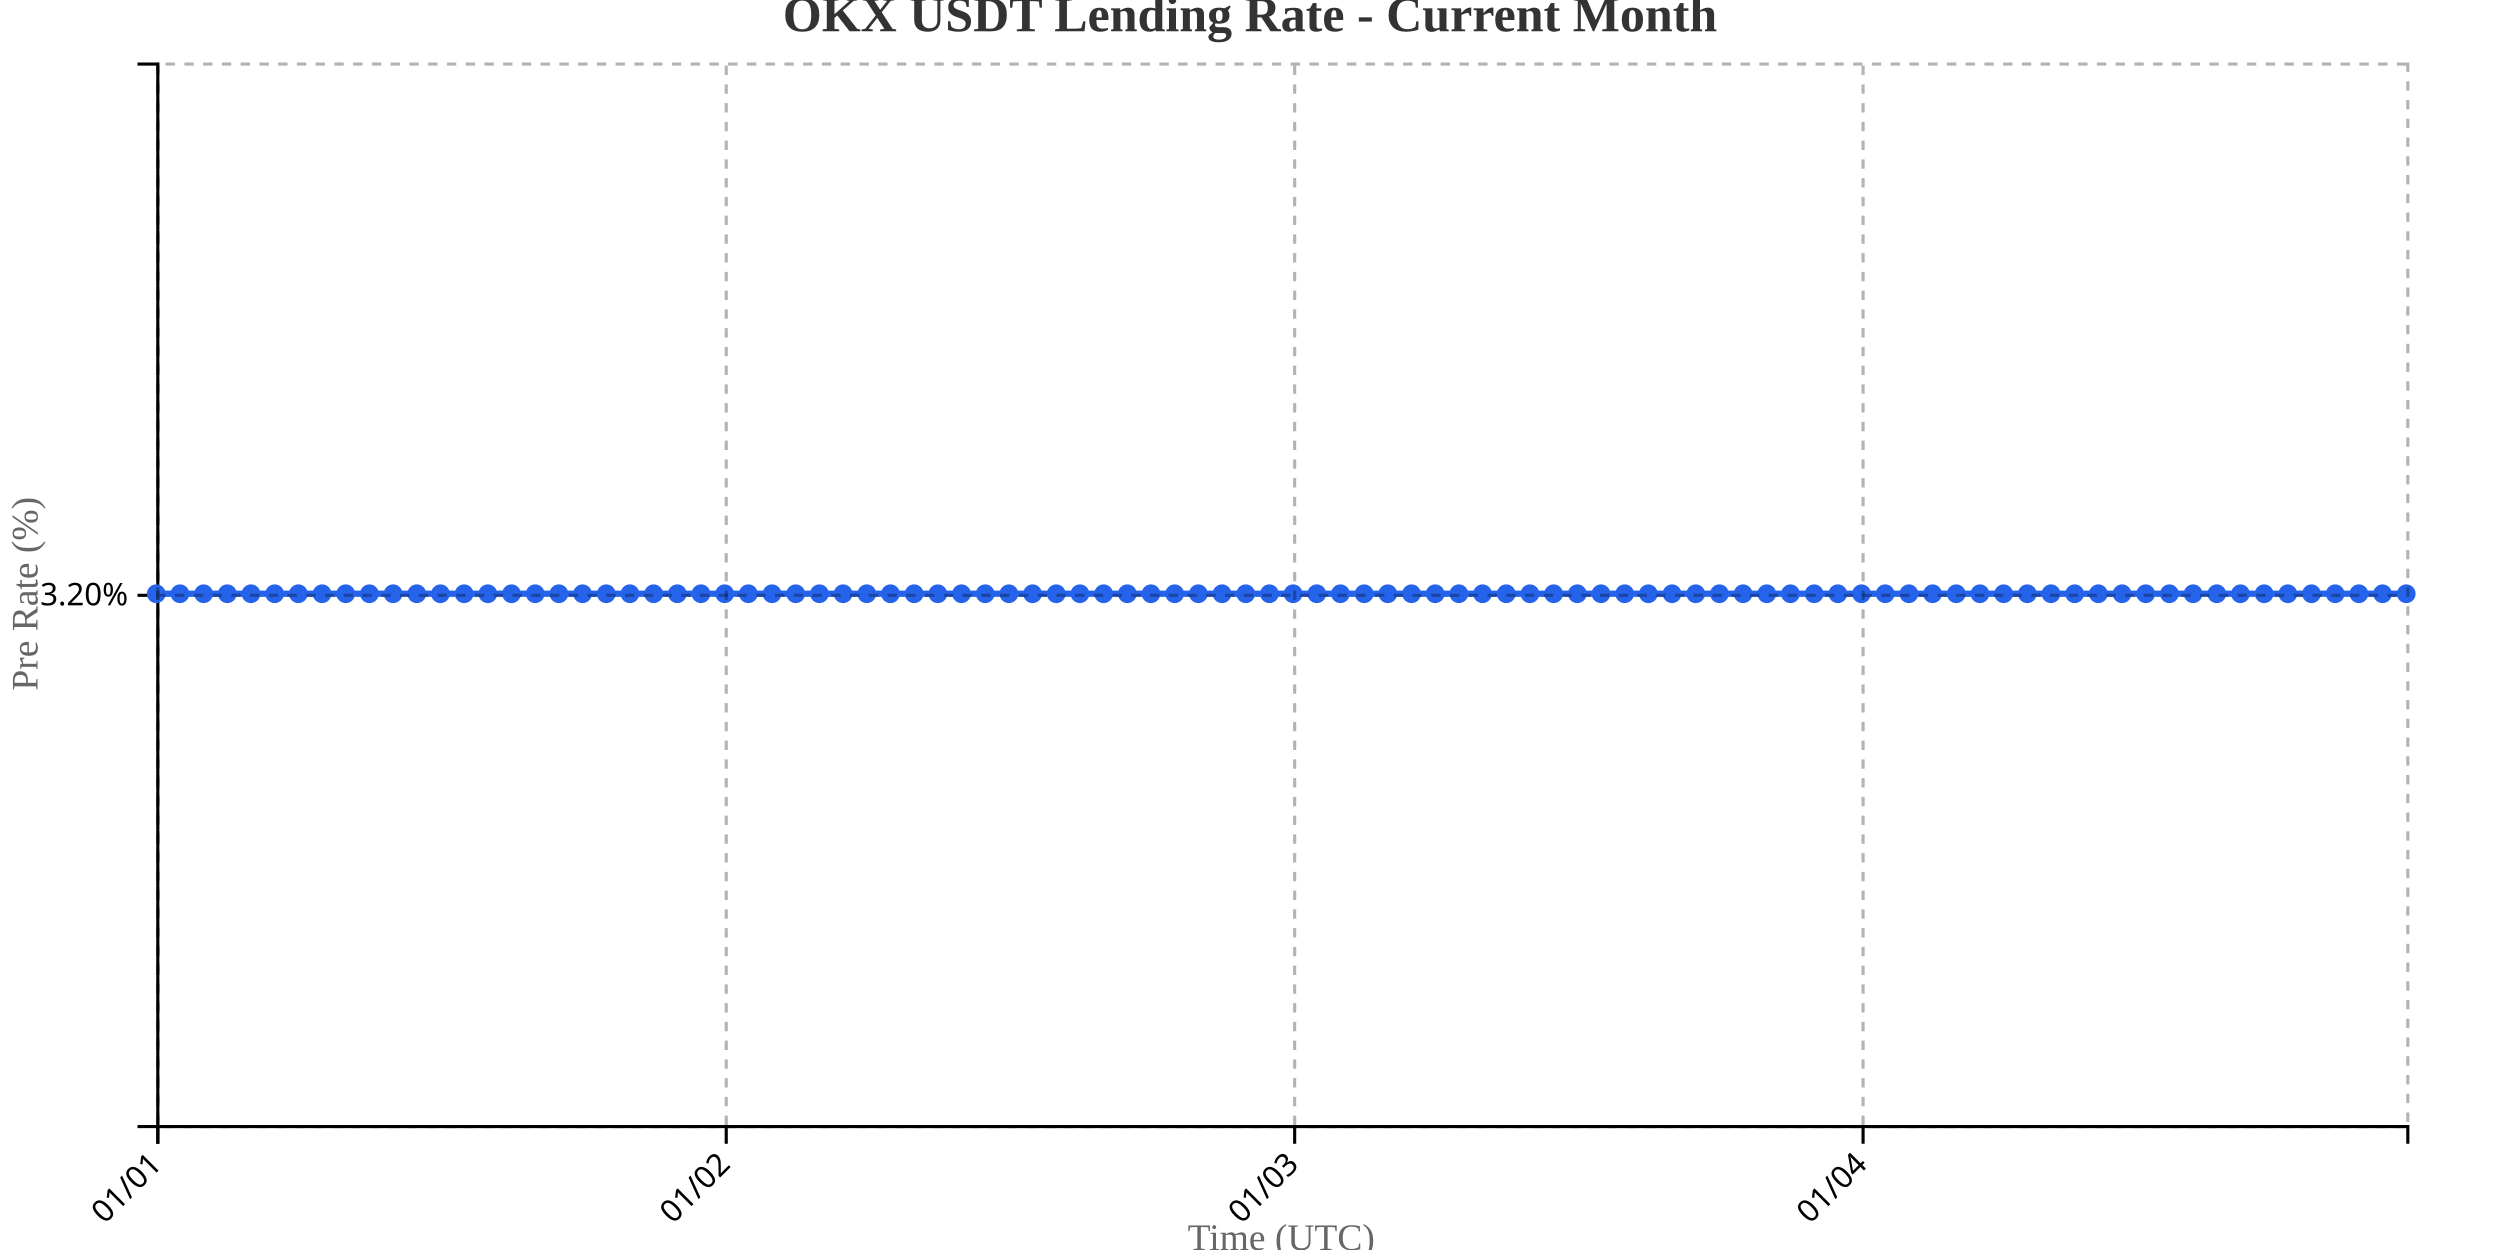
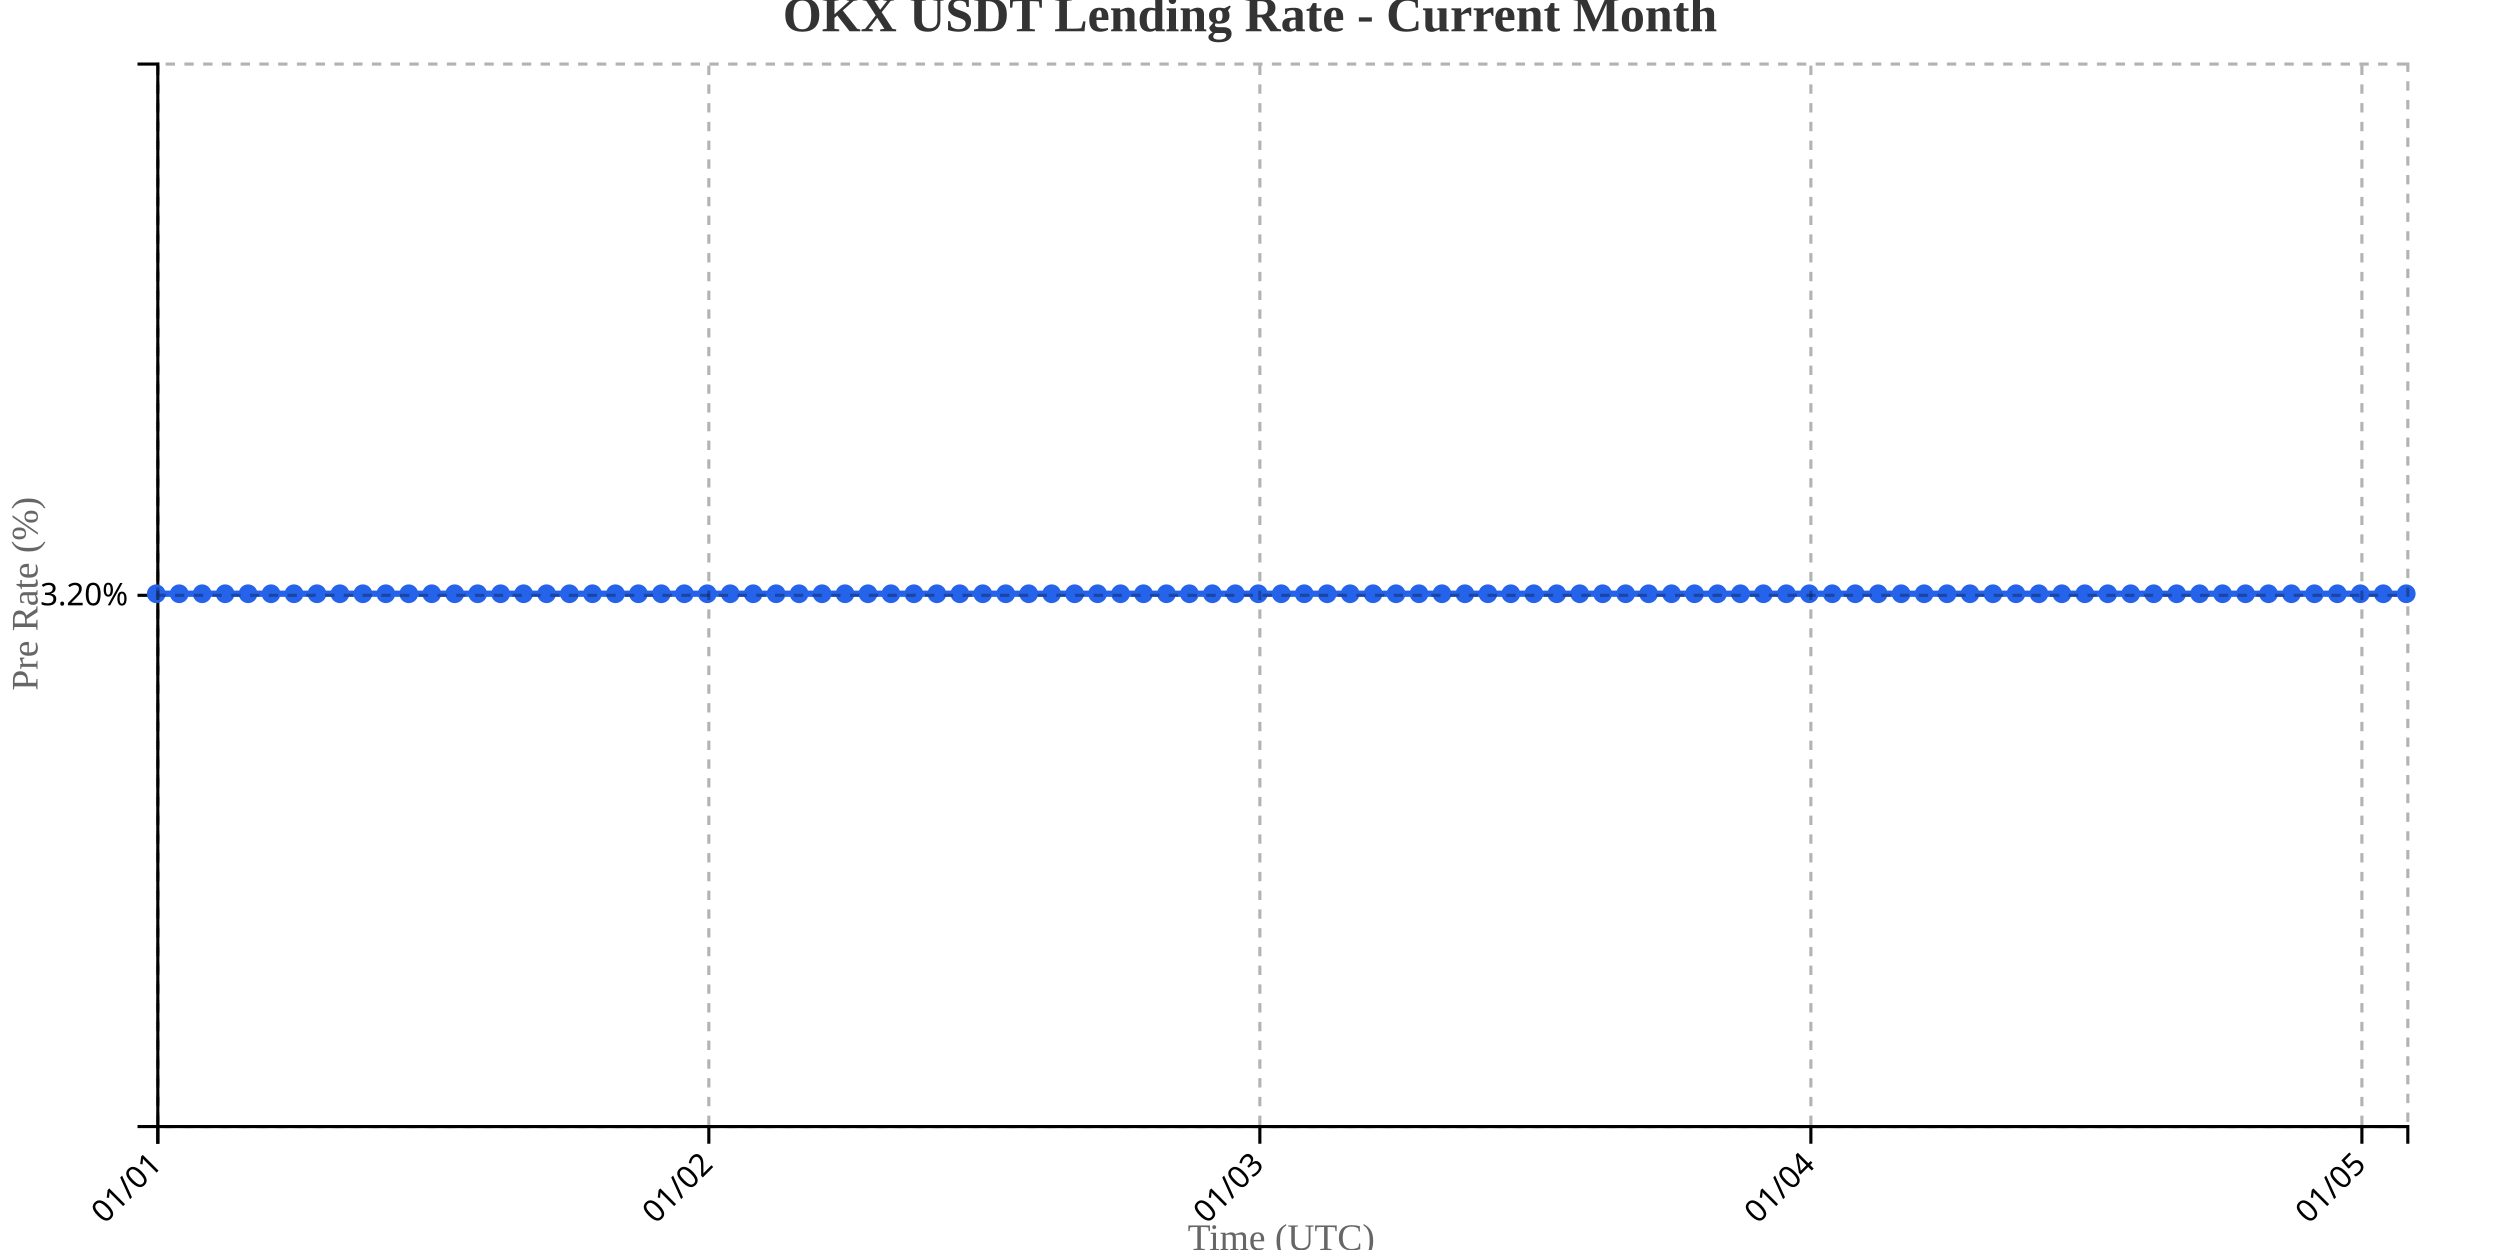
<svg xmlns="http://www.w3.org/2000/svg" width="800" height="400">
  <g transform="translate(50,20)">
    <g transform="translate(0,340)" fill="none" font-size="10" font-family="sans-serif" text-anchor="middle">
      <path class="domain" stroke="currentColor" d="M0.5,6V0.5H720.5V6" />
      <g class="tick" opacity="1" transform="translate(0.5,0)">
        <line stroke="currentColor" y2="6" />
        <text fill="currentColor" y="9" dy=".15em" style="text-anchor: end;" dx="-.8em" transform="rotate(-45)">01/01</text>
      </g>
-       <g class="tick" opacity="1" transform="translate(182.3947,0)">
+       <g class="tick" opacity="1" transform="translate(176.8265,0)">
        <line stroke="currentColor" y2="6" />
        <text fill="currentColor" y="9" dy=".15em" style="text-anchor: end;" dx="-.8em" transform="rotate(-45)">01/02</text>
      </g>
-       <g class="tick" opacity="1" transform="translate(364.2895,0)">
+       <g class="tick" opacity="1" transform="translate(353.1531,0)">
        <line stroke="currentColor" y2="6" />
        <text fill="currentColor" y="9" dy=".15em" style="text-anchor: end;" dx="-.8em" transform="rotate(-45)">01/03</text>
      </g>
-       <g class="tick" opacity="1" transform="translate(546.1842,0)">
+       <g class="tick" opacity="1" transform="translate(529.4796,0)">
        <line stroke="currentColor" y2="6" />
        <text fill="currentColor" y="9" dy=".15em" style="text-anchor: end;" dx="-.8em" transform="rotate(-45)">01/04</text>
+       </g>
+       <g class="tick" opacity="1" transform="translate(705.8061,0)">
+         <line stroke="currentColor" y2="6" />
+         <text fill="currentColor" y="9" dy=".15em" style="text-anchor: end;" dx="-.8em" transform="rotate(-45)">01/05</text>
      </g>
    </g>
    <g fill="none" font-size="10" font-family="sans-serif" text-anchor="end">
      <path class="domain" stroke="currentColor" d="M-6,340.5H0.5V0.5H-6" />
      <g class="tick" opacity="1" transform="translate(0,170.5)">
        <line stroke="currentColor" x2="-6" />
        <text fill="currentColor" x="-9" dy="0.32em">3.20%</text>
      </g>
    </g>
    <text transform="rotate(-90)" y="-50" x="-170" dy="1em" style="text-anchor: middle; font-size: 12px; fill: #666;">Pre Rate (%)</text>
    <text transform="translate(360, 380)" style="text-anchor: middle; font-size: 12px; fill: #666;">Time (UTC)</text>
-     <path fill="none" stroke="#2563eb" stroke-width="2" d="M0,170C2.526,170,5.053,170,7.579,170C10.105,170,12.632,170,15.158,170C17.684,170,20.211,170,22.737,170C25.263,170,27.789,170,30.316,170C32.842,170,35.368,170,37.895,170C40.421,170,42.947,170,45.474,170C48,170,50.526,170,53.053,170C55.579,170,58.105,170,60.632,170C63.158,170,65.684,170,68.211,170C70.737,170,73.263,170,75.789,170C78.316,170,80.842,170,83.368,170C85.895,170,88.421,170,90.947,170C93.474,170,96,170,98.526,170C101.053,170,103.579,170,106.105,170C108.632,170,111.158,170,113.684,170C116.211,170,118.737,170,121.263,170C123.789,170,126.316,170,128.842,170C131.368,170,133.895,170,136.421,170C138.947,170,141.474,170,144,170C146.526,170,149.053,170,151.579,170C154.105,170,156.632,170,159.158,170C161.684,170,164.211,170,166.737,170C169.263,170,171.789,170,174.316,170C176.842,170,179.368,170,181.895,170C184.421,170,186.947,170,189.474,170C192,170,194.526,170,197.053,170C199.579,170,202.105,170,204.632,170C207.158,170,209.684,170,212.211,170C214.737,170,217.263,170,219.789,170C222.316,170,224.842,170,227.368,170C229.895,170,232.421,170,234.947,170C237.474,170,240,170,242.526,170C245.053,170,247.579,170,250.105,170C252.632,170,255.158,170,257.684,170C260.211,170,262.737,170,265.263,170C267.789,170,270.316,170,272.842,170C275.368,170,277.895,170,280.421,170C282.947,170,285.474,170,288,170C290.526,170,293.053,170,295.579,170C298.105,170,300.632,170,303.158,170C305.684,170,308.211,170,310.737,170C313.263,170,315.789,170,318.316,170C320.842,170,323.368,170,325.895,170C328.421,170,330.947,170,333.474,170C336,170,338.526,170,341.053,170C343.579,170,346.105,170,348.632,170C351.158,170,353.684,170,356.211,170C358.737,170,361.263,170,363.789,170C366.316,170,368.842,170,371.368,170C373.895,170,376.421,170,378.947,170C381.474,170,384,170,386.526,170C389.053,170,391.579,170,394.105,170C396.632,170,399.158,170,401.684,170C404.211,170,406.737,170,409.263,170C411.789,170,414.316,170,416.842,170C419.368,170,421.895,170,424.421,170C426.947,170,429.474,170,432,170C434.526,170,437.053,170,439.579,170C442.105,170,444.632,170,447.158,170C449.684,170,452.211,170,454.737,170C457.263,170,459.789,170,462.316,170C464.842,170,467.368,170,469.895,170C472.421,170,474.947,170,477.474,170C480,170,482.526,170,485.053,170C487.579,170,490.105,170,492.632,170C495.158,170,497.684,170,500.211,170C502.737,170,505.263,170,507.789,170C510.316,170,512.842,170,515.368,170C517.895,170,520.421,170,522.947,170C525.474,170,528,170,530.526,170C533.053,170,535.579,170,538.105,170C540.632,170,543.158,170,545.684,170C548.211,170,550.737,170,553.263,170C555.789,170,558.316,170,560.842,170C563.368,170,565.895,170,568.421,170C570.947,170,573.474,170,576,170C578.526,170,581.053,170,583.579,170C586.105,170,588.632,170,591.158,170C593.684,170,596.211,170,598.737,170C601.263,170,603.789,170,606.316,170C608.842,170,611.368,170,613.895,170C616.421,170,618.947,170,621.474,170C624,170,626.526,170,629.053,170C631.579,170,634.105,170,636.632,170C639.158,170,641.684,170,644.211,170C646.737,170,649.263,170,651.789,170C654.316,170,656.842,170,659.368,170C661.895,170,664.421,170,666.947,170C669.474,170,672,170,674.526,170C677.053,170,679.579,170,682.105,170C684.632,170,687.158,170,689.684,170C692.211,170,694.737,170,697.263,170C699.789,170,702.316,170,704.842,170C707.368,170,709.895,170,712.421,170C714.947,170,717.474,170,720,170" />
+     <path fill="none" stroke="#2563eb" stroke-width="2" d="M0,170C2.449,170,4.898,170,7.347,170C9.796,170,12.245,170,14.694,170C17.143,170,19.592,170,22.041,170C24.49,170,26.939,170,29.388,170C31.837,170,34.286,170,36.735,170C39.184,170,41.633,170,44.082,170C46.531,170,48.98,170,51.429,170C53.878,170,56.327,170,58.776,170C61.224,170,63.673,170,66.122,170C68.571,170,71.02,170,73.469,170C75.918,170,78.367,170,80.816,170C83.265,170,85.714,170,88.163,170C90.612,170,93.061,170,95.51,170C97.959,170,100.408,170,102.857,170C105.306,170,107.755,170,110.204,170C112.653,170,115.102,170,117.551,170C120,170,122.449,170,124.898,170C127.347,170,129.796,170,132.245,170C134.694,170,137.143,170,139.592,170C142.041,170,144.49,170,146.939,170C149.388,170,151.837,170,154.286,170C156.735,170,159.184,170,161.633,170C164.082,170,166.531,170,168.98,170C171.429,170,173.878,170,176.327,170C178.776,170,181.224,170,183.673,170C186.122,170,188.571,170,191.02,170C193.469,170,195.918,170,198.367,170C200.816,170,203.265,170,205.714,170C208.163,170,210.612,170,213.061,170C215.51,170,217.959,170,220.408,170C222.857,170,225.306,170,227.755,170C230.204,170,232.653,170,235.102,170C237.551,170,240,170,242.449,170C244.898,170,247.347,170,249.796,170C252.245,170,254.694,170,257.143,170C259.592,170,262.041,170,264.49,170C266.939,170,269.388,170,271.837,170C274.286,170,276.735,170,279.184,170C281.633,170,284.082,170,286.531,170C288.98,170,291.429,170,293.878,170C296.327,170,298.776,170,301.224,170C303.673,170,306.122,170,308.571,170C311.02,170,313.469,170,315.918,170C318.367,170,320.816,170,323.265,170C325.714,170,328.163,170,330.612,170C333.061,170,335.51,170,337.959,170C340.408,170,342.857,170,345.306,170C347.755,170,350.204,170,352.653,170C355.102,170,357.551,170,360,170C362.449,170,364.898,170,367.347,170C369.796,170,372.245,170,374.694,170C377.143,170,379.592,170,382.041,170C384.49,170,386.939,170,389.388,170C391.837,170,394.286,170,396.735,170C399.184,170,401.633,170,404.082,170C406.531,170,408.98,170,411.429,170C413.878,170,416.327,170,418.776,170C421.224,170,423.673,170,426.122,170C428.571,170,431.02,170,433.469,170C435.918,170,438.367,170,440.816,170C443.265,170,445.714,170,448.163,170C450.612,170,453.061,170,455.51,170C457.959,170,460.408,170,462.857,170C465.306,170,467.755,170,470.204,170C472.653,170,475.102,170,477.551,170C480,170,482.449,170,484.898,170C487.347,170,489.796,170,492.245,170C494.694,170,497.143,170,499.592,170C502.041,170,504.49,170,506.939,170C509.388,170,511.837,170,514.286,170C516.735,170,519.184,170,521.633,170C524.082,170,526.531,170,528.98,170C531.429,170,533.878,170,536.327,170C538.776,170,541.224,170,543.673,170C546.122,170,548.571,170,551.02,170C553.469,170,555.918,170,558.367,170C560.816,170,563.265,170,565.714,170C568.163,170,570.612,170,573.061,170C575.51,170,577.959,170,580.408,170C582.857,170,585.306,170,587.755,170C590.204,170,592.653,170,595.102,170C597.551,170,600,170,602.449,170C604.898,170,607.347,170,609.796,170C612.245,170,614.694,170,617.143,170C619.592,170,622.041,170,624.49,170C626.939,170,629.388,170,631.837,170C634.286,170,636.735,170,639.184,170C641.633,170,644.082,170,646.531,170C648.98,170,651.429,170,653.878,170C656.327,170,658.776,170,661.224,170C663.673,170,666.122,170,668.571,170C671.02,170,673.469,170,675.918,170C678.367,170,680.816,170,683.265,170C685.714,170,688.163,170,690.612,170C693.061,170,695.51,170,697.959,170C700.408,170,702.857,170,705.306,170C707.755,170,710.204,170,712.653,170C715.102,170,717.551,170,720,170" />
    <circle class="dot" cx="0" cy="170" r="3" fill="#2563eb" />
-     <circle class="dot" cx="7.579" cy="170" r="3" fill="#2563eb" />
-     <circle class="dot" cx="15.158" cy="170" r="3" fill="#2563eb" />
-     <circle class="dot" cx="22.737" cy="170" r="3" fill="#2563eb" />
-     <circle class="dot" cx="30.316" cy="170" r="3" fill="#2563eb" />
-     <circle class="dot" cx="37.895" cy="170" r="3" fill="#2563eb" />
-     <circle class="dot" cx="45.474" cy="170" r="3" fill="#2563eb" />
-     <circle class="dot" cx="53.053" cy="170" r="3" fill="#2563eb" />
-     <circle class="dot" cx="60.632" cy="170" r="3" fill="#2563eb" />
-     <circle class="dot" cx="68.211" cy="170" r="3" fill="#2563eb" />
-     <circle class="dot" cx="75.789" cy="170" r="3" fill="#2563eb" />
-     <circle class="dot" cx="83.368" cy="170" r="3" fill="#2563eb" />
-     <circle class="dot" cx="90.947" cy="170" r="3" fill="#2563eb" />
-     <circle class="dot" cx="98.526" cy="170" r="3" fill="#2563eb" />
-     <circle class="dot" cx="106.105" cy="170" r="3" fill="#2563eb" />
-     <circle class="dot" cx="113.684" cy="170" r="3" fill="#2563eb" />
-     <circle class="dot" cx="121.263" cy="170" r="3" fill="#2563eb" />
-     <circle class="dot" cx="128.842" cy="170" r="3" fill="#2563eb" />
-     <circle class="dot" cx="136.421" cy="170" r="3" fill="#2563eb" />
-     <circle class="dot" cx="144" cy="170" r="3" fill="#2563eb" />
-     <circle class="dot" cx="151.579" cy="170" r="3" fill="#2563eb" />
-     <circle class="dot" cx="159.158" cy="170" r="3" fill="#2563eb" />
-     <circle class="dot" cx="166.737" cy="170" r="3" fill="#2563eb" />
-     <circle class="dot" cx="174.316" cy="170" r="3" fill="#2563eb" />
-     <circle class="dot" cx="181.895" cy="170" r="3" fill="#2563eb" />
-     <circle class="dot" cx="189.474" cy="170" r="3" fill="#2563eb" />
-     <circle class="dot" cx="197.053" cy="170" r="3" fill="#2563eb" />
-     <circle class="dot" cx="204.632" cy="170" r="3" fill="#2563eb" />
-     <circle class="dot" cx="212.211" cy="170" r="3" fill="#2563eb" />
-     <circle class="dot" cx="219.789" cy="170" r="3" fill="#2563eb" />
-     <circle class="dot" cx="227.368" cy="170" r="3" fill="#2563eb" />
-     <circle class="dot" cx="234.947" cy="170" r="3" fill="#2563eb" />
-     <circle class="dot" cx="242.526" cy="170" r="3" fill="#2563eb" />
-     <circle class="dot" cx="250.105" cy="170" r="3" fill="#2563eb" />
-     <circle class="dot" cx="257.684" cy="170" r="3" fill="#2563eb" />
-     <circle class="dot" cx="265.263" cy="170" r="3" fill="#2563eb" />
-     <circle class="dot" cx="272.842" cy="170" r="3" fill="#2563eb" />
-     <circle class="dot" cx="280.421" cy="170" r="3" fill="#2563eb" />
-     <circle class="dot" cx="288" cy="170" r="3" fill="#2563eb" />
-     <circle class="dot" cx="295.579" cy="170" r="3" fill="#2563eb" />
-     <circle class="dot" cx="303.158" cy="170" r="3" fill="#2563eb" />
-     <circle class="dot" cx="310.737" cy="170" r="3" fill="#2563eb" />
-     <circle class="dot" cx="318.316" cy="170" r="3" fill="#2563eb" />
-     <circle class="dot" cx="325.895" cy="170" r="3" fill="#2563eb" />
-     <circle class="dot" cx="333.474" cy="170" r="3" fill="#2563eb" />
-     <circle class="dot" cx="341.053" cy="170" r="3" fill="#2563eb" />
-     <circle class="dot" cx="348.632" cy="170" r="3" fill="#2563eb" />
-     <circle class="dot" cx="356.211" cy="170" r="3" fill="#2563eb" />
-     <circle class="dot" cx="363.789" cy="170" r="3" fill="#2563eb" />
-     <circle class="dot" cx="371.368" cy="170" r="3" fill="#2563eb" />
-     <circle class="dot" cx="378.947" cy="170" r="3" fill="#2563eb" />
-     <circle class="dot" cx="386.526" cy="170" r="3" fill="#2563eb" />
-     <circle class="dot" cx="394.105" cy="170" r="3" fill="#2563eb" />
-     <circle class="dot" cx="401.684" cy="170" r="3" fill="#2563eb" />
-     <circle class="dot" cx="409.263" cy="170" r="3" fill="#2563eb" />
-     <circle class="dot" cx="416.842" cy="170" r="3" fill="#2563eb" />
-     <circle class="dot" cx="424.421" cy="170" r="3" fill="#2563eb" />
-     <circle class="dot" cx="432" cy="170" r="3" fill="#2563eb" />
-     <circle class="dot" cx="439.579" cy="170" r="3" fill="#2563eb" />
-     <circle class="dot" cx="447.158" cy="170" r="3" fill="#2563eb" />
-     <circle class="dot" cx="454.737" cy="170" r="3" fill="#2563eb" />
-     <circle class="dot" cx="462.316" cy="170" r="3" fill="#2563eb" />
-     <circle class="dot" cx="469.895" cy="170" r="3" fill="#2563eb" />
-     <circle class="dot" cx="477.474" cy="170" r="3" fill="#2563eb" />
-     <circle class="dot" cx="485.053" cy="170" r="3" fill="#2563eb" />
-     <circle class="dot" cx="492.632" cy="170" r="3" fill="#2563eb" />
-     <circle class="dot" cx="500.211" cy="170" r="3" fill="#2563eb" />
-     <circle class="dot" cx="507.789" cy="170" r="3" fill="#2563eb" />
-     <circle class="dot" cx="515.368" cy="170" r="3" fill="#2563eb" />
-     <circle class="dot" cx="522.947" cy="170" r="3" fill="#2563eb" />
-     <circle class="dot" cx="530.526" cy="170" r="3" fill="#2563eb" />
-     <circle class="dot" cx="538.105" cy="170" r="3" fill="#2563eb" />
-     <circle class="dot" cx="545.684" cy="170" r="3" fill="#2563eb" />
-     <circle class="dot" cx="553.263" cy="170" r="3" fill="#2563eb" />
-     <circle class="dot" cx="560.842" cy="170" r="3" fill="#2563eb" />
-     <circle class="dot" cx="568.421" cy="170" r="3" fill="#2563eb" />
-     <circle class="dot" cx="576" cy="170" r="3" fill="#2563eb" />
-     <circle class="dot" cx="583.579" cy="170" r="3" fill="#2563eb" />
-     <circle class="dot" cx="591.158" cy="170" r="3" fill="#2563eb" />
-     <circle class="dot" cx="598.737" cy="170" r="3" fill="#2563eb" />
-     <circle class="dot" cx="606.316" cy="170" r="3" fill="#2563eb" />
-     <circle class="dot" cx="613.895" cy="170" r="3" fill="#2563eb" />
-     <circle class="dot" cx="621.474" cy="170" r="3" fill="#2563eb" />
-     <circle class="dot" cx="629.053" cy="170" r="3" fill="#2563eb" />
-     <circle class="dot" cx="636.632" cy="170" r="3" fill="#2563eb" />
-     <circle class="dot" cx="644.211" cy="170" r="3" fill="#2563eb" />
-     <circle class="dot" cx="651.789" cy="170" r="3" fill="#2563eb" />
-     <circle class="dot" cx="659.368" cy="170" r="3" fill="#2563eb" />
-     <circle class="dot" cx="666.947" cy="170" r="3" fill="#2563eb" />
-     <circle class="dot" cx="674.526" cy="170" r="3" fill="#2563eb" />
-     <circle class="dot" cx="682.105" cy="170" r="3" fill="#2563eb" />
-     <circle class="dot" cx="689.684" cy="170" r="3" fill="#2563eb" />
-     <circle class="dot" cx="697.263" cy="170" r="3" fill="#2563eb" />
-     <circle class="dot" cx="704.842" cy="170" r="3" fill="#2563eb" />
-     <circle class="dot" cx="712.421" cy="170" r="3" fill="#2563eb" />
+     <circle class="dot" cx="7.347" cy="170" r="3" fill="#2563eb" />
+     <circle class="dot" cx="14.694" cy="170" r="3" fill="#2563eb" />
+     <circle class="dot" cx="22.041" cy="170" r="3" fill="#2563eb" />
+     <circle class="dot" cx="29.388" cy="170" r="3" fill="#2563eb" />
+     <circle class="dot" cx="36.735" cy="170" r="3" fill="#2563eb" />
+     <circle class="dot" cx="44.082" cy="170" r="3" fill="#2563eb" />
+     <circle class="dot" cx="51.429" cy="170" r="3" fill="#2563eb" />
+     <circle class="dot" cx="58.776" cy="170" r="3" fill="#2563eb" />
+     <circle class="dot" cx="66.122" cy="170" r="3" fill="#2563eb" />
+     <circle class="dot" cx="73.469" cy="170" r="3" fill="#2563eb" />
+     <circle class="dot" cx="80.816" cy="170" r="3" fill="#2563eb" />
+     <circle class="dot" cx="88.163" cy="170" r="3" fill="#2563eb" />
+     <circle class="dot" cx="95.51" cy="170" r="3" fill="#2563eb" />
+     <circle class="dot" cx="102.857" cy="170" r="3" fill="#2563eb" />
+     <circle class="dot" cx="110.204" cy="170" r="3" fill="#2563eb" />
+     <circle class="dot" cx="117.551" cy="170" r="3" fill="#2563eb" />
+     <circle class="dot" cx="124.898" cy="170" r="3" fill="#2563eb" />
+     <circle class="dot" cx="132.245" cy="170" r="3" fill="#2563eb" />
+     <circle class="dot" cx="139.592" cy="170" r="3" fill="#2563eb" />
+     <circle class="dot" cx="146.939" cy="170" r="3" fill="#2563eb" />
+     <circle class="dot" cx="154.286" cy="170" r="3" fill="#2563eb" />
+     <circle class="dot" cx="161.633" cy="170" r="3" fill="#2563eb" />
+     <circle class="dot" cx="168.98" cy="170" r="3" fill="#2563eb" />
+     <circle class="dot" cx="176.327" cy="170" r="3" fill="#2563eb" />
+     <circle class="dot" cx="183.673" cy="170" r="3" fill="#2563eb" />
+     <circle class="dot" cx="191.02" cy="170" r="3" fill="#2563eb" />
+     <circle class="dot" cx="198.367" cy="170" r="3" fill="#2563eb" />
+     <circle class="dot" cx="205.714" cy="170" r="3" fill="#2563eb" />
+     <circle class="dot" cx="213.061" cy="170" r="3" fill="#2563eb" />
+     <circle class="dot" cx="220.408" cy="170" r="3" fill="#2563eb" />
+     <circle class="dot" cx="227.755" cy="170" r="3" fill="#2563eb" />
+     <circle class="dot" cx="235.102" cy="170" r="3" fill="#2563eb" />
+     <circle class="dot" cx="242.449" cy="170" r="3" fill="#2563eb" />
+     <circle class="dot" cx="249.796" cy="170" r="3" fill="#2563eb" />
+     <circle class="dot" cx="257.143" cy="170" r="3" fill="#2563eb" />
+     <circle class="dot" cx="264.49" cy="170" r="3" fill="#2563eb" />
+     <circle class="dot" cx="271.837" cy="170" r="3" fill="#2563eb" />
+     <circle class="dot" cx="279.184" cy="170" r="3" fill="#2563eb" />
+     <circle class="dot" cx="286.531" cy="170" r="3" fill="#2563eb" />
+     <circle class="dot" cx="293.878" cy="170" r="3" fill="#2563eb" />
+     <circle class="dot" cx="301.224" cy="170" r="3" fill="#2563eb" />
+     <circle class="dot" cx="308.571" cy="170" r="3" fill="#2563eb" />
+     <circle class="dot" cx="315.918" cy="170" r="3" fill="#2563eb" />
+     <circle class="dot" cx="323.265" cy="170" r="3" fill="#2563eb" />
+     <circle class="dot" cx="330.612" cy="170" r="3" fill="#2563eb" />
+     <circle class="dot" cx="337.959" cy="170" r="3" fill="#2563eb" />
+     <circle class="dot" cx="345.306" cy="170" r="3" fill="#2563eb" />
+     <circle class="dot" cx="352.653" cy="170" r="3" fill="#2563eb" />
+     <circle class="dot" cx="360" cy="170" r="3" fill="#2563eb" />
+     <circle class="dot" cx="367.347" cy="170" r="3" fill="#2563eb" />
+     <circle class="dot" cx="374.694" cy="170" r="3" fill="#2563eb" />
+     <circle class="dot" cx="382.041" cy="170" r="3" fill="#2563eb" />
+     <circle class="dot" cx="389.388" cy="170" r="3" fill="#2563eb" />
+     <circle class="dot" cx="396.735" cy="170" r="3" fill="#2563eb" />
+     <circle class="dot" cx="404.082" cy="170" r="3" fill="#2563eb" />
+     <circle class="dot" cx="411.429" cy="170" r="3" fill="#2563eb" />
+     <circle class="dot" cx="418.776" cy="170" r="3" fill="#2563eb" />
+     <circle class="dot" cx="426.122" cy="170" r="3" fill="#2563eb" />
+     <circle class="dot" cx="433.469" cy="170" r="3" fill="#2563eb" />
+     <circle class="dot" cx="440.816" cy="170" r="3" fill="#2563eb" />
+     <circle class="dot" cx="448.163" cy="170" r="3" fill="#2563eb" />
+     <circle class="dot" cx="455.51" cy="170" r="3" fill="#2563eb" />
+     <circle class="dot" cx="462.857" cy="170" r="3" fill="#2563eb" />
+     <circle class="dot" cx="470.204" cy="170" r="3" fill="#2563eb" />
+     <circle class="dot" cx="477.551" cy="170" r="3" fill="#2563eb" />
+     <circle class="dot" cx="484.898" cy="170" r="3" fill="#2563eb" />
+     <circle class="dot" cx="492.245" cy="170" r="3" fill="#2563eb" />
+     <circle class="dot" cx="499.592" cy="170" r="3" fill="#2563eb" />
+     <circle class="dot" cx="506.939" cy="170" r="3" fill="#2563eb" />
+     <circle class="dot" cx="514.286" cy="170" r="3" fill="#2563eb" />
+     <circle class="dot" cx="521.633" cy="170" r="3" fill="#2563eb" />
+     <circle class="dot" cx="528.98" cy="170" r="3" fill="#2563eb" />
+     <circle class="dot" cx="536.327" cy="170" r="3" fill="#2563eb" />
+     <circle class="dot" cx="543.673" cy="170" r="3" fill="#2563eb" />
+     <circle class="dot" cx="551.02" cy="170" r="3" fill="#2563eb" />
+     <circle class="dot" cx="558.367" cy="170" r="3" fill="#2563eb" />
+     <circle class="dot" cx="565.714" cy="170" r="3" fill="#2563eb" />
+     <circle class="dot" cx="573.061" cy="170" r="3" fill="#2563eb" />
+     <circle class="dot" cx="580.408" cy="170" r="3" fill="#2563eb" />
+     <circle class="dot" cx="587.755" cy="170" r="3" fill="#2563eb" />
+     <circle class="dot" cx="595.102" cy="170" r="3" fill="#2563eb" />
+     <circle class="dot" cx="602.449" cy="170" r="3" fill="#2563eb" />
+     <circle class="dot" cx="609.796" cy="170" r="3" fill="#2563eb" />
+     <circle class="dot" cx="617.143" cy="170" r="3" fill="#2563eb" />
+     <circle class="dot" cx="624.49" cy="170" r="3" fill="#2563eb" />
+     <circle class="dot" cx="631.837" cy="170" r="3" fill="#2563eb" />
+     <circle class="dot" cx="639.184" cy="170" r="3" fill="#2563eb" />
+     <circle class="dot" cx="646.531" cy="170" r="3" fill="#2563eb" />
+     <circle class="dot" cx="653.878" cy="170" r="3" fill="#2563eb" />
+     <circle class="dot" cx="661.224" cy="170" r="3" fill="#2563eb" />
+     <circle class="dot" cx="668.571" cy="170" r="3" fill="#2563eb" />
+     <circle class="dot" cx="675.918" cy="170" r="3" fill="#2563eb" />
+     <circle class="dot" cx="683.265" cy="170" r="3" fill="#2563eb" />
+     <circle class="dot" cx="690.612" cy="170" r="3" fill="#2563eb" />
+     <circle class="dot" cx="697.959" cy="170" r="3" fill="#2563eb" />
+     <circle class="dot" cx="705.306" cy="170" r="3" fill="#2563eb" />
+     <circle class="dot" cx="712.653" cy="170" r="3" fill="#2563eb" />
    <circle class="dot" cx="720" cy="170" r="3" fill="#2563eb" />
    <g class="grid" transform="translate(0,340)" fill="none" font-size="10" font-family="sans-serif" text-anchor="middle" style="stroke-dasharray: 3,3; opacity: 0.3;">
      <path class="domain" stroke="currentColor" d="M0.5,-340V0.5H720.5V-340" />
      <g class="tick" opacity="1" transform="translate(0.5,0)">
        <line stroke="currentColor" y2="-340" />
        <text fill="currentColor" y="3" dy="0.71em" />
      </g>
-       <g class="tick" opacity="1" transform="translate(182.3947,0)">
+       <g class="tick" opacity="1" transform="translate(176.8265,0)">
        <line stroke="currentColor" y2="-340" />
        <text fill="currentColor" y="3" dy="0.71em" />
      </g>
-       <g class="tick" opacity="1" transform="translate(364.2895,0)">
+       <g class="tick" opacity="1" transform="translate(353.1531,0)">
        <line stroke="currentColor" y2="-340" />
        <text fill="currentColor" y="3" dy="0.71em" />
      </g>
-       <g class="tick" opacity="1" transform="translate(546.1842,0)">
+       <g class="tick" opacity="1" transform="translate(529.4796,0)">
+         <line stroke="currentColor" y2="-340" />
+         <text fill="currentColor" y="3" dy="0.71em" />
+       </g>
+       <g class="tick" opacity="1" transform="translate(705.8061,0)">
        <line stroke="currentColor" y2="-340" />
        <text fill="currentColor" y="3" dy="0.71em" />
      </g>
    </g>
    <g class="grid" fill="none" font-size="10" font-family="sans-serif" text-anchor="end" style="stroke-dasharray: 3,3; opacity: 0.3;">
      <path class="domain" stroke="currentColor" d="M720,340.5H0.5V0.5H720" />
      <g class="tick" opacity="1" transform="translate(0,170.5)">
        <line stroke="currentColor" x2="720" />
        <text fill="currentColor" x="-3" dy="0.32em" />
      </g>
    </g>
  </g>
  <text x="400" y="10" text-anchor="middle" style="font-size: 16px; font-weight: bold; fill: #333;">OKX USDT Lending Rate - Current Month</text>
</svg>
